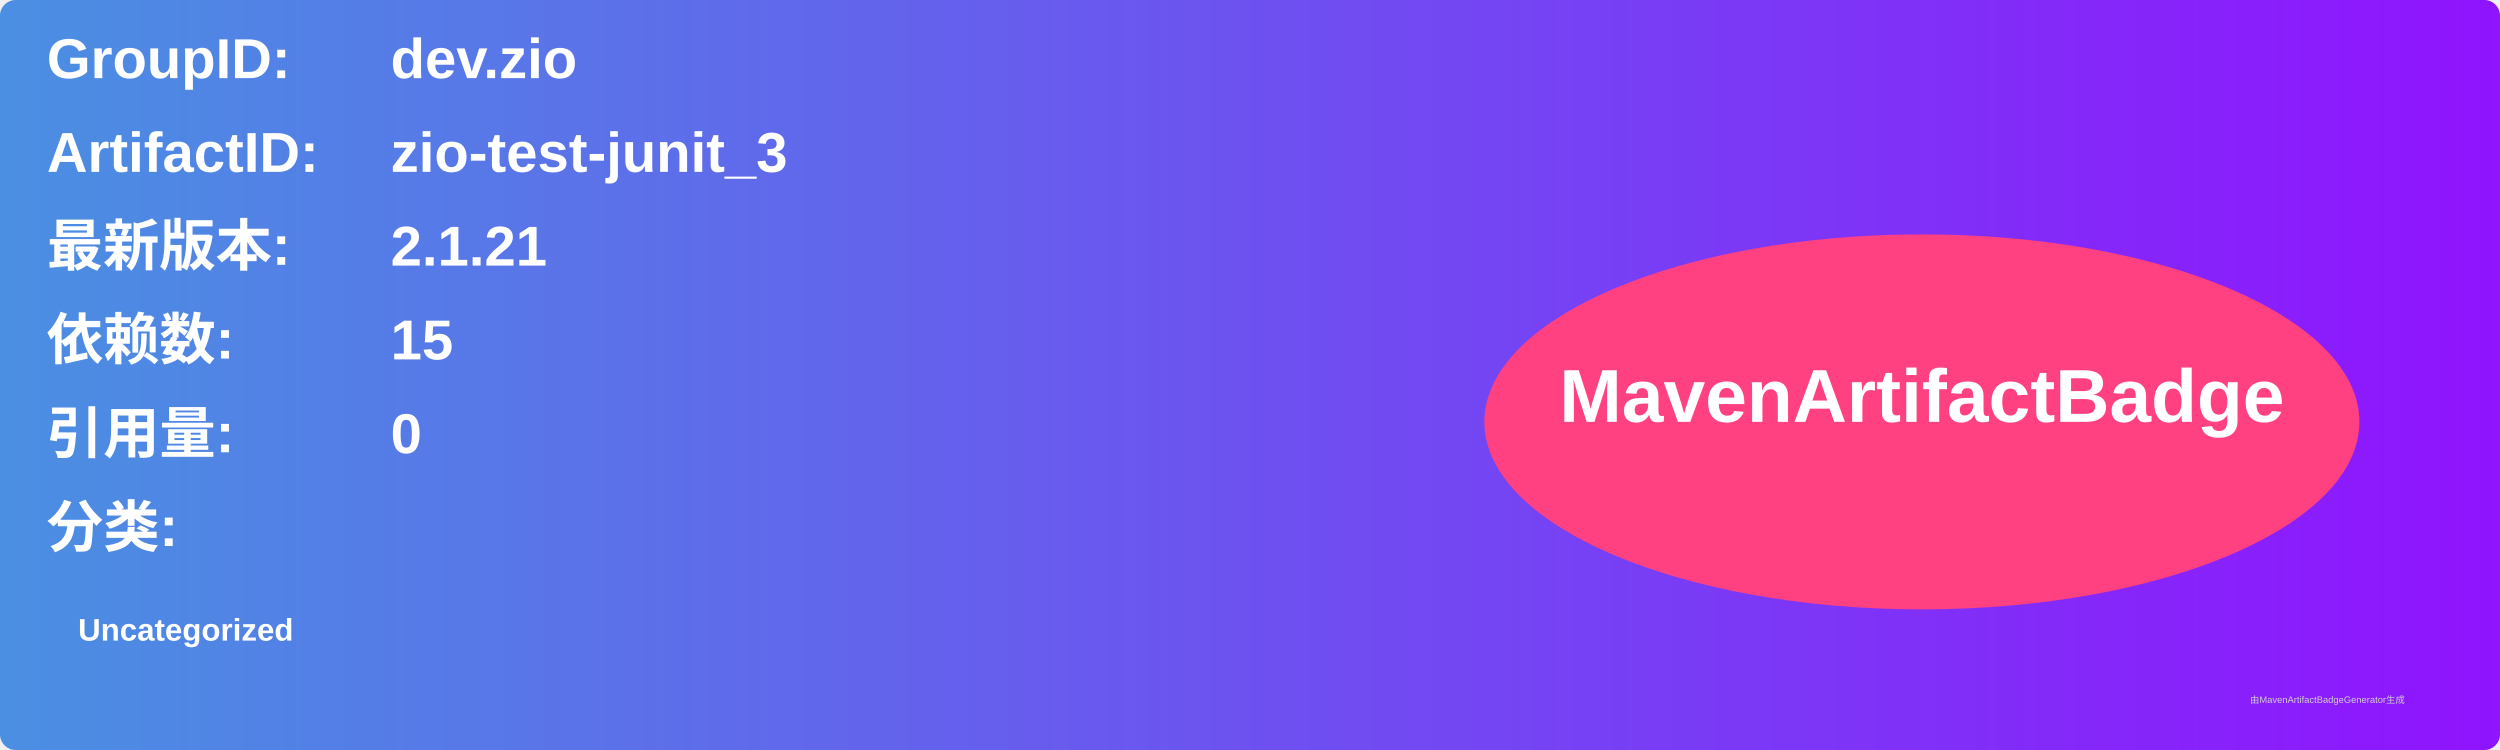
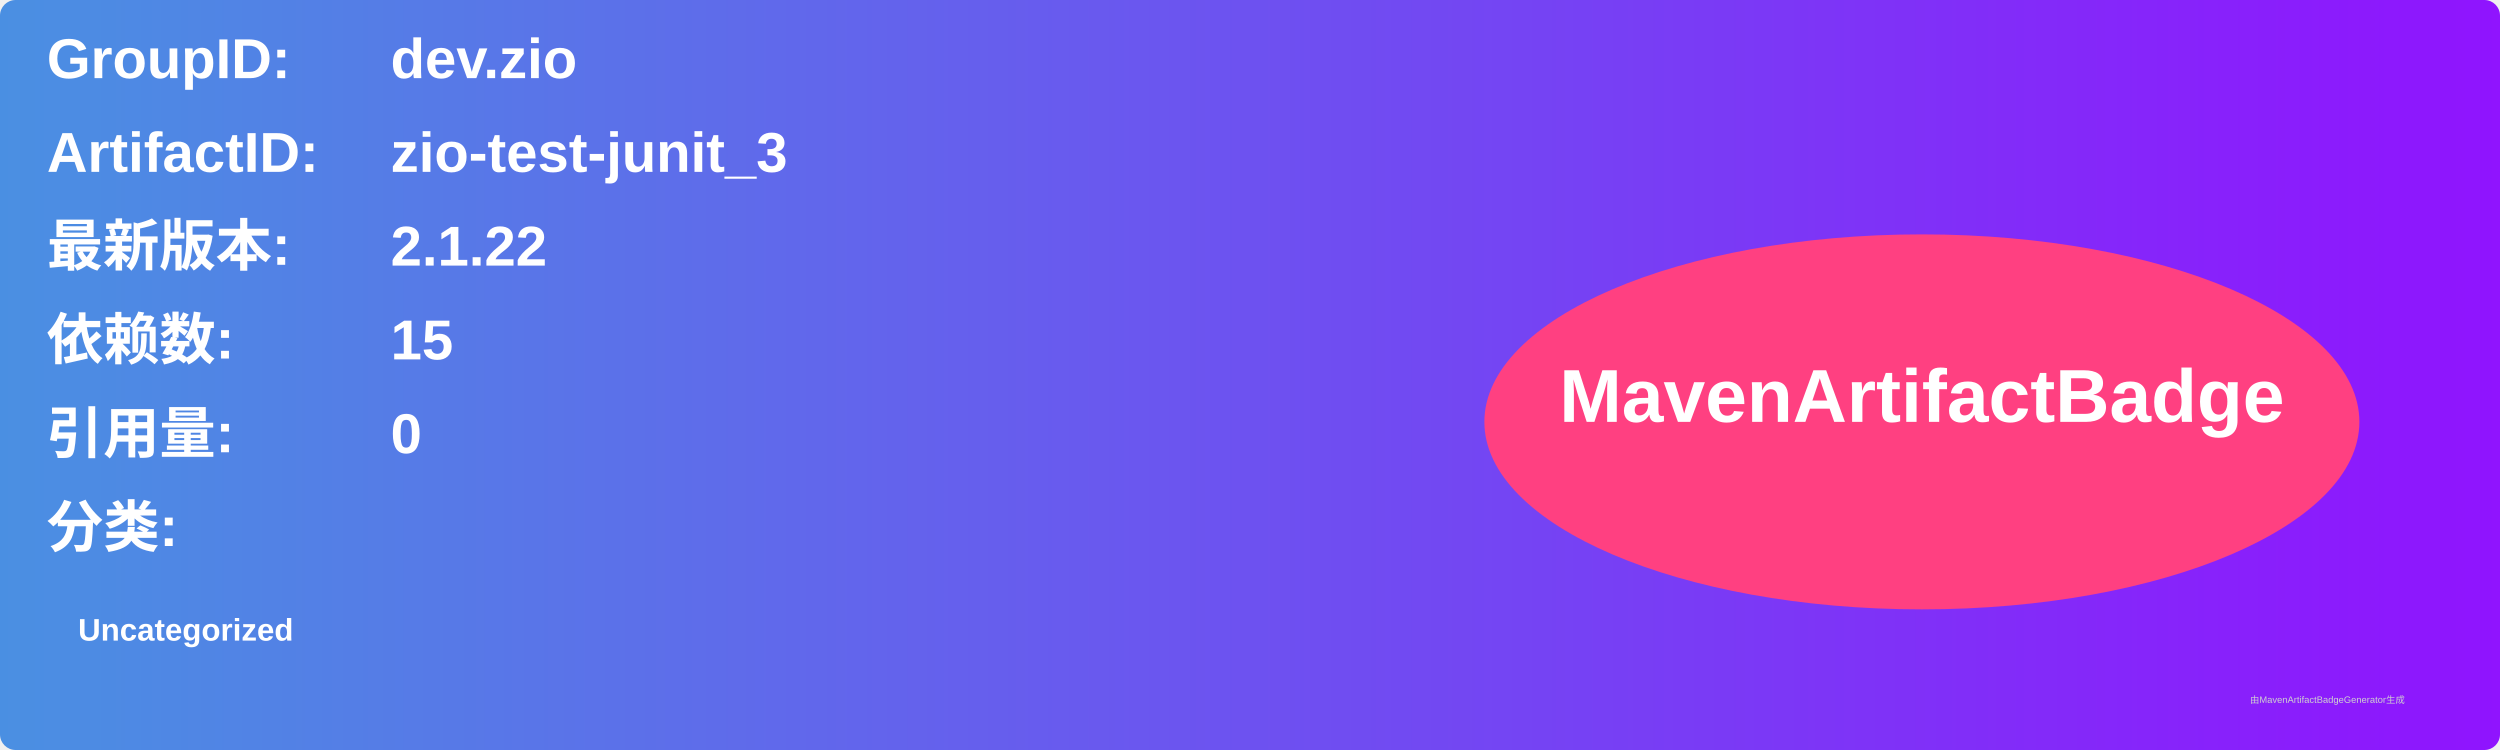
<svg xmlns="http://www.w3.org/2000/svg" width="800" height="240" viewBox="0 0 800 240">
  <linearGradient id="grad" x1="0%" y1="0%" x2="100%" y2="0%">
    <stop offset="0%" stop-color="#4a90e2" />
    <stop offset="100%" stop-color="#9013fe" />
  </linearGradient>
  <rect width="100%" height="100%" rx="5" ry="5" fill="url(#grad)" />
  <g transform="translate(15, 15)">
    <text x="0" y="10" font-family="Arial" font-size="18" fill="white" font-weight="bold" width="260">GroupID:</text>
    <text x="110" y="10" font-family="Arial" font-size="18" fill="white" font-weight="bold" width="460">dev.zio</text>
    <text x="0" y="40" font-family="Arial" font-size="18" fill="white" font-weight="bold" width="260">ArtifactID:</text>
    <text x="110" y="40" font-family="Arial" font-size="18" fill="white" font-weight="bold" width="460">zio-test-junit_3</text>
    <text x="0" y="70" font-family="Arial" font-size="18" fill="white" font-weight="bold">最新版本:</text>
    <text x="110" y="70" font-family="Arial" font-size="18" fill="white" font-weight="bold">
-       <tspan font-weight="bold">2.1.21</tspan>
+       <tspan font-weight="bold">2.1.22</tspan>
    </text>
    <text x="0" y="100" font-family="Arial" font-size="18" fill="white" font-weight="bold">依赖数: </text>
    <text x="110" y="100" font-family="Arial" font-size="18" fill="white">
      <tspan font-weight="bold">15</tspan>
    </text>
    <text x="0" y="130" font-family="Arial" font-size="18" fill="white" font-weight="bold">引用量: </text>
    <text x="110" y="130" font-family="Arial" font-size="18" fill="white">
      <tspan font-weight="bold">0</tspan>
    </text>
    <text x="0" y="160" font-family="Arial" font-size="18" fill="white" font-weight="bold">分类:</text>
    <text x="10" y="190" font-family="Arial" font-size="10" fill="white">
      <tspan font-weight="bold">Uncategorized</tspan>
    </text>
    <ellipse cx="600" cy="120" rx="140" ry="60" fill="#ff4081" />
    <text x="600" y="120" text-anchor="middle" font-family="Arial" font-size="24" fill="white" font-weight="bold">MavenArtifactBadge</text>
  </g>
  <text x="720" y="225" font-family="Arial" font-size="3" fill="#d0d0d0">由MavenArtifactBadgeGenerator生成</text>
</svg>
